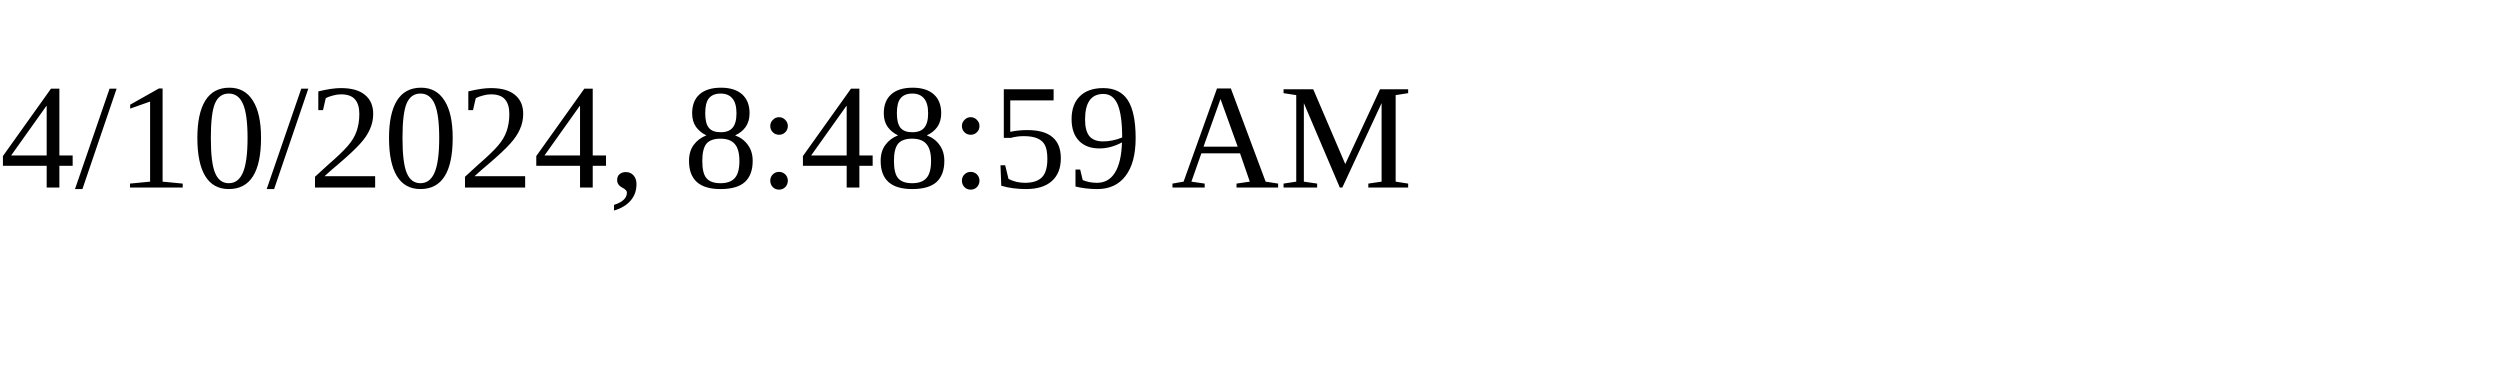
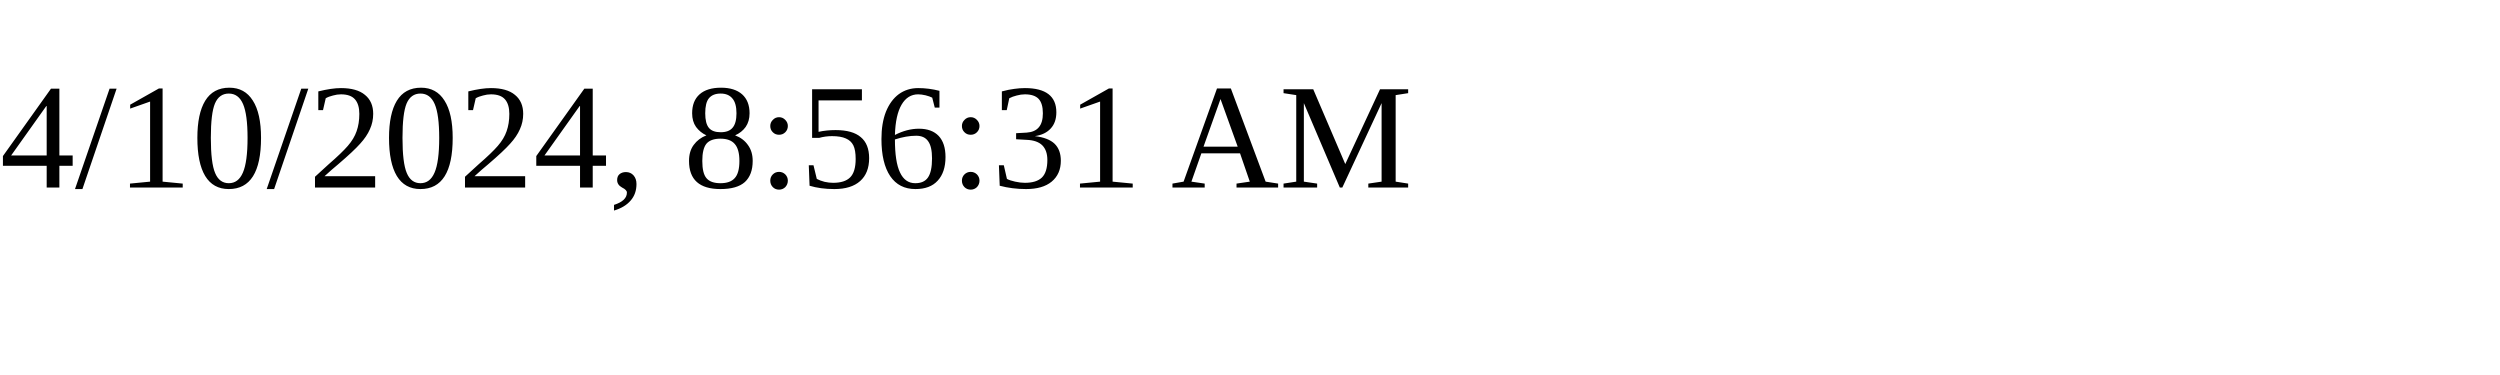
<svg xmlns="http://www.w3.org/2000/svg" height="30" width="200">
-   <text x="0" y="15">4/10/2024, 8:48:59 AM</text>
+   <text x="0" y="15">4/10/2024, 8:56:31 AM</text>
</svg>
